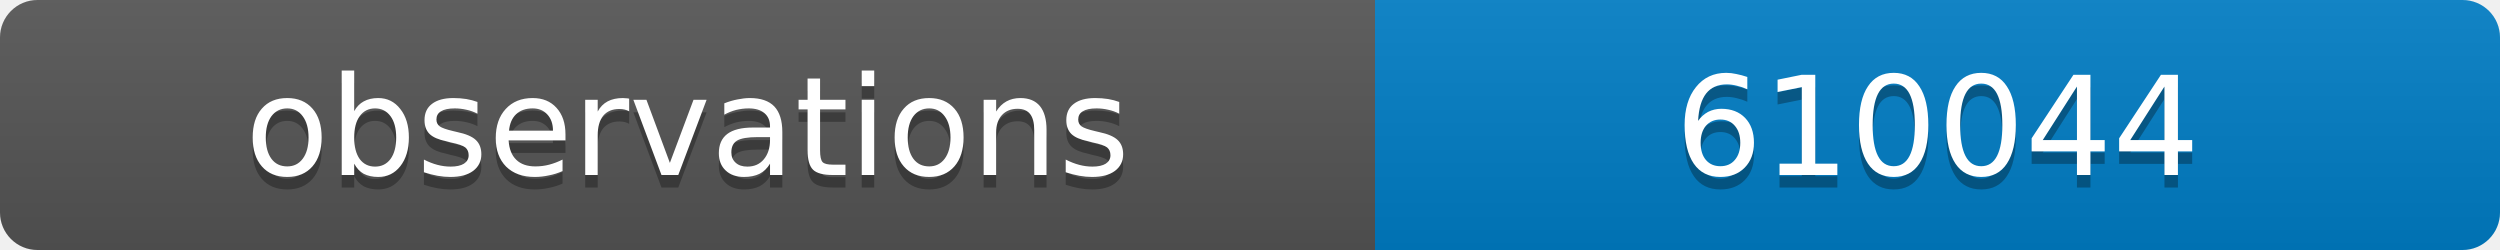
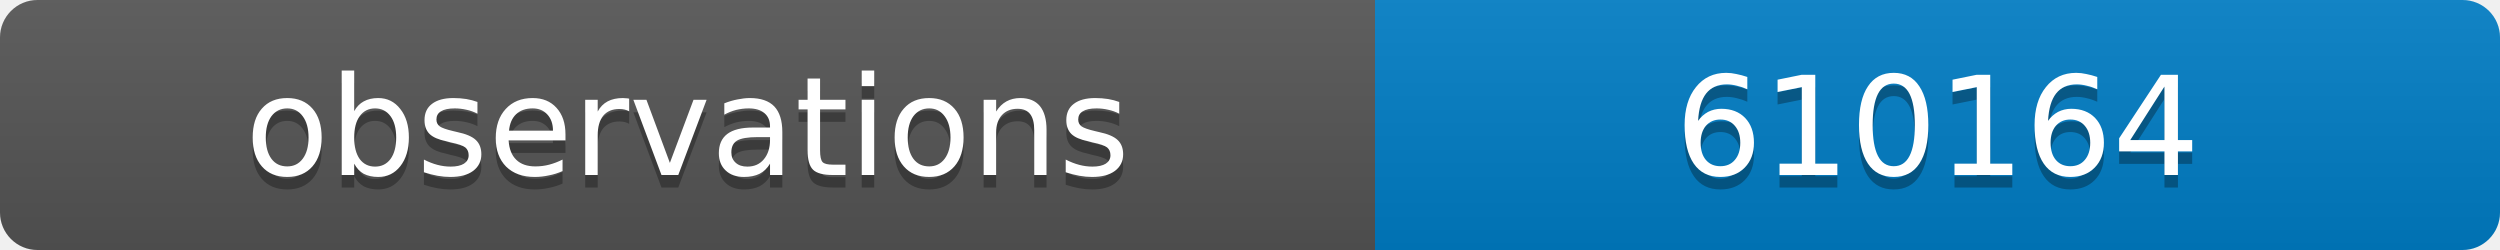
<svg xmlns="http://www.w3.org/2000/svg" width="200" height="20">
  <linearGradient id="b" x2="0" y2="100%">
    <stop offset="0" stop-color="#bbb" stop-opacity=".1" />
    <stop offset="1" stop-opacity=".1" />
  </linearGradient>
  <clipPath id="a">
    <rect width="200" height="20" rx="3" fill="#fff" />
  </clipPath>
  <g clip-path="url(#a)">
    <path fill="#555" d="M0 0h110v20H0z" />
    <path fill="#007ec6" d="M110 0h90v20H110z" />
    <path fill="url(#b)" d="M0 0h200v20H0z" />
  </g>
  <g fill="#fff" text-anchor="middle" font-family="DejaVu Sans,Verdana,Geneva,sans-serif" font-size="11">
    <text x="55" y="15" fill="#010101" fill-opacity=".3">observations</text>
    <text x="55" y="14">observations</text>
-     <text x="155" y="15" fill="#010101" fill-opacity=".3">610044</text>
-     <text x="155" y="14">610044</text>
+     <text x="155" y="15" fill="#010101" fill-opacity=".3">610164</text>
+     <text x="155" y="14">610164</text>
  </g>
</svg>
